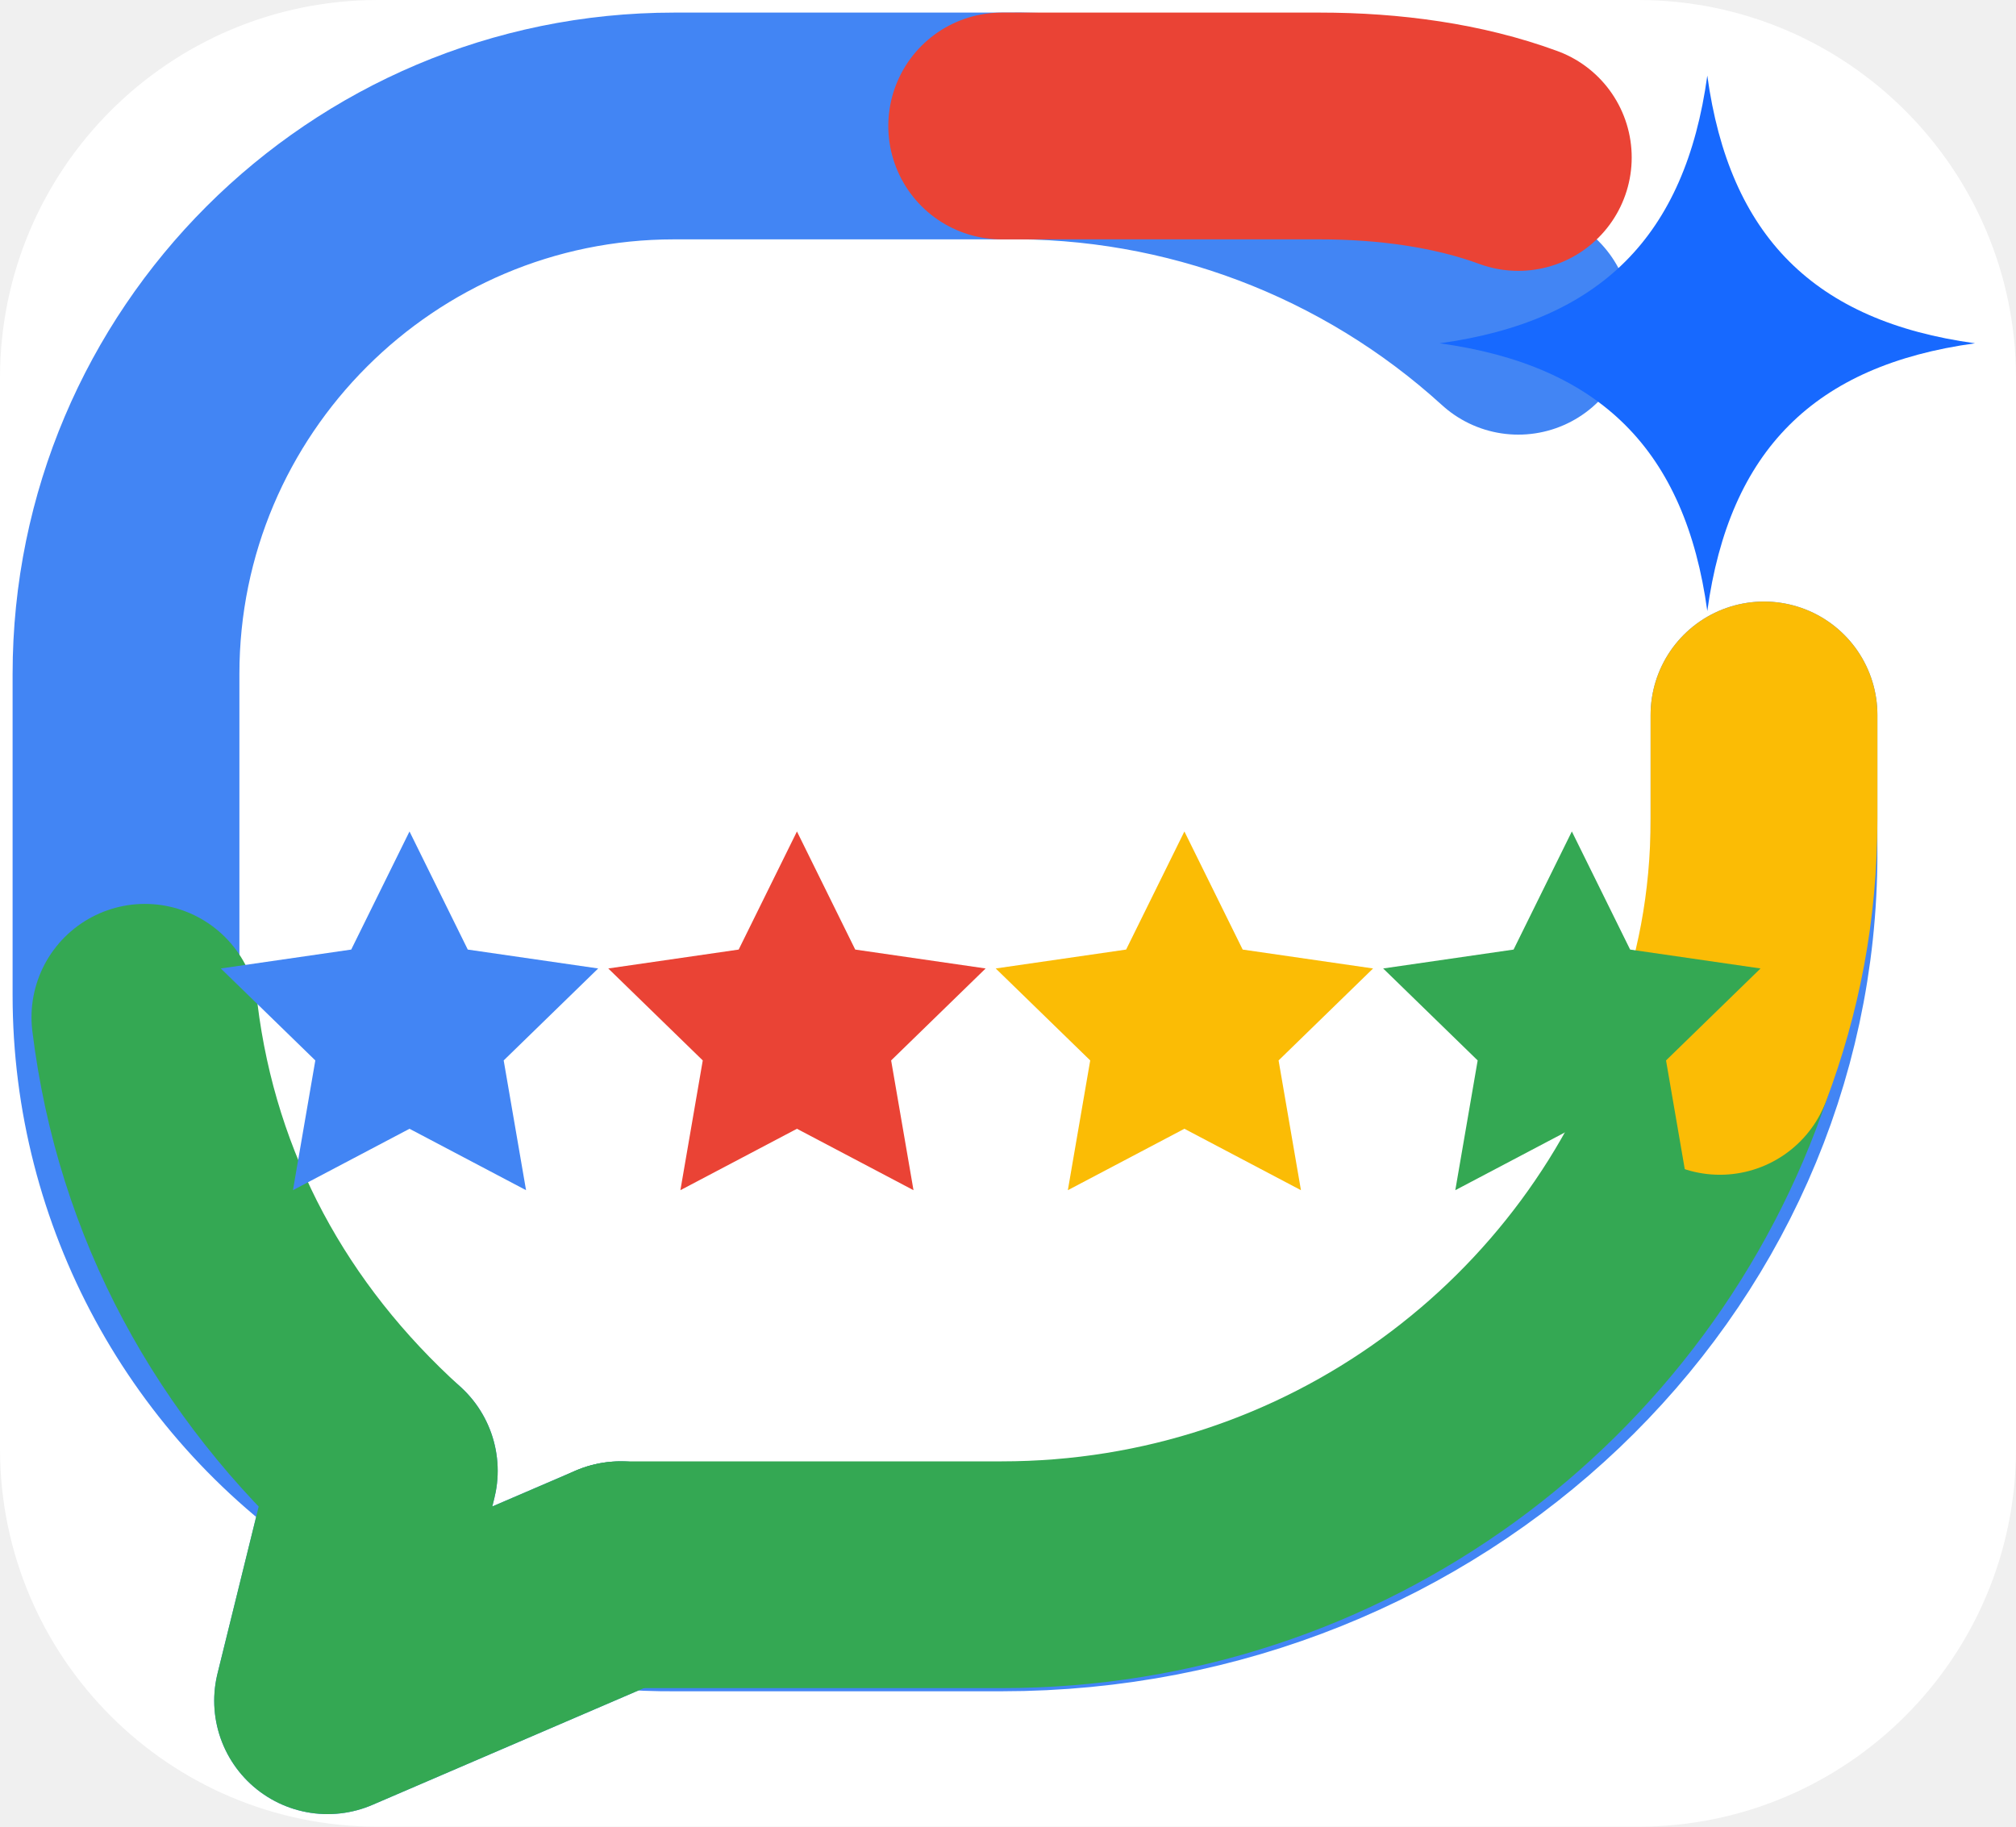
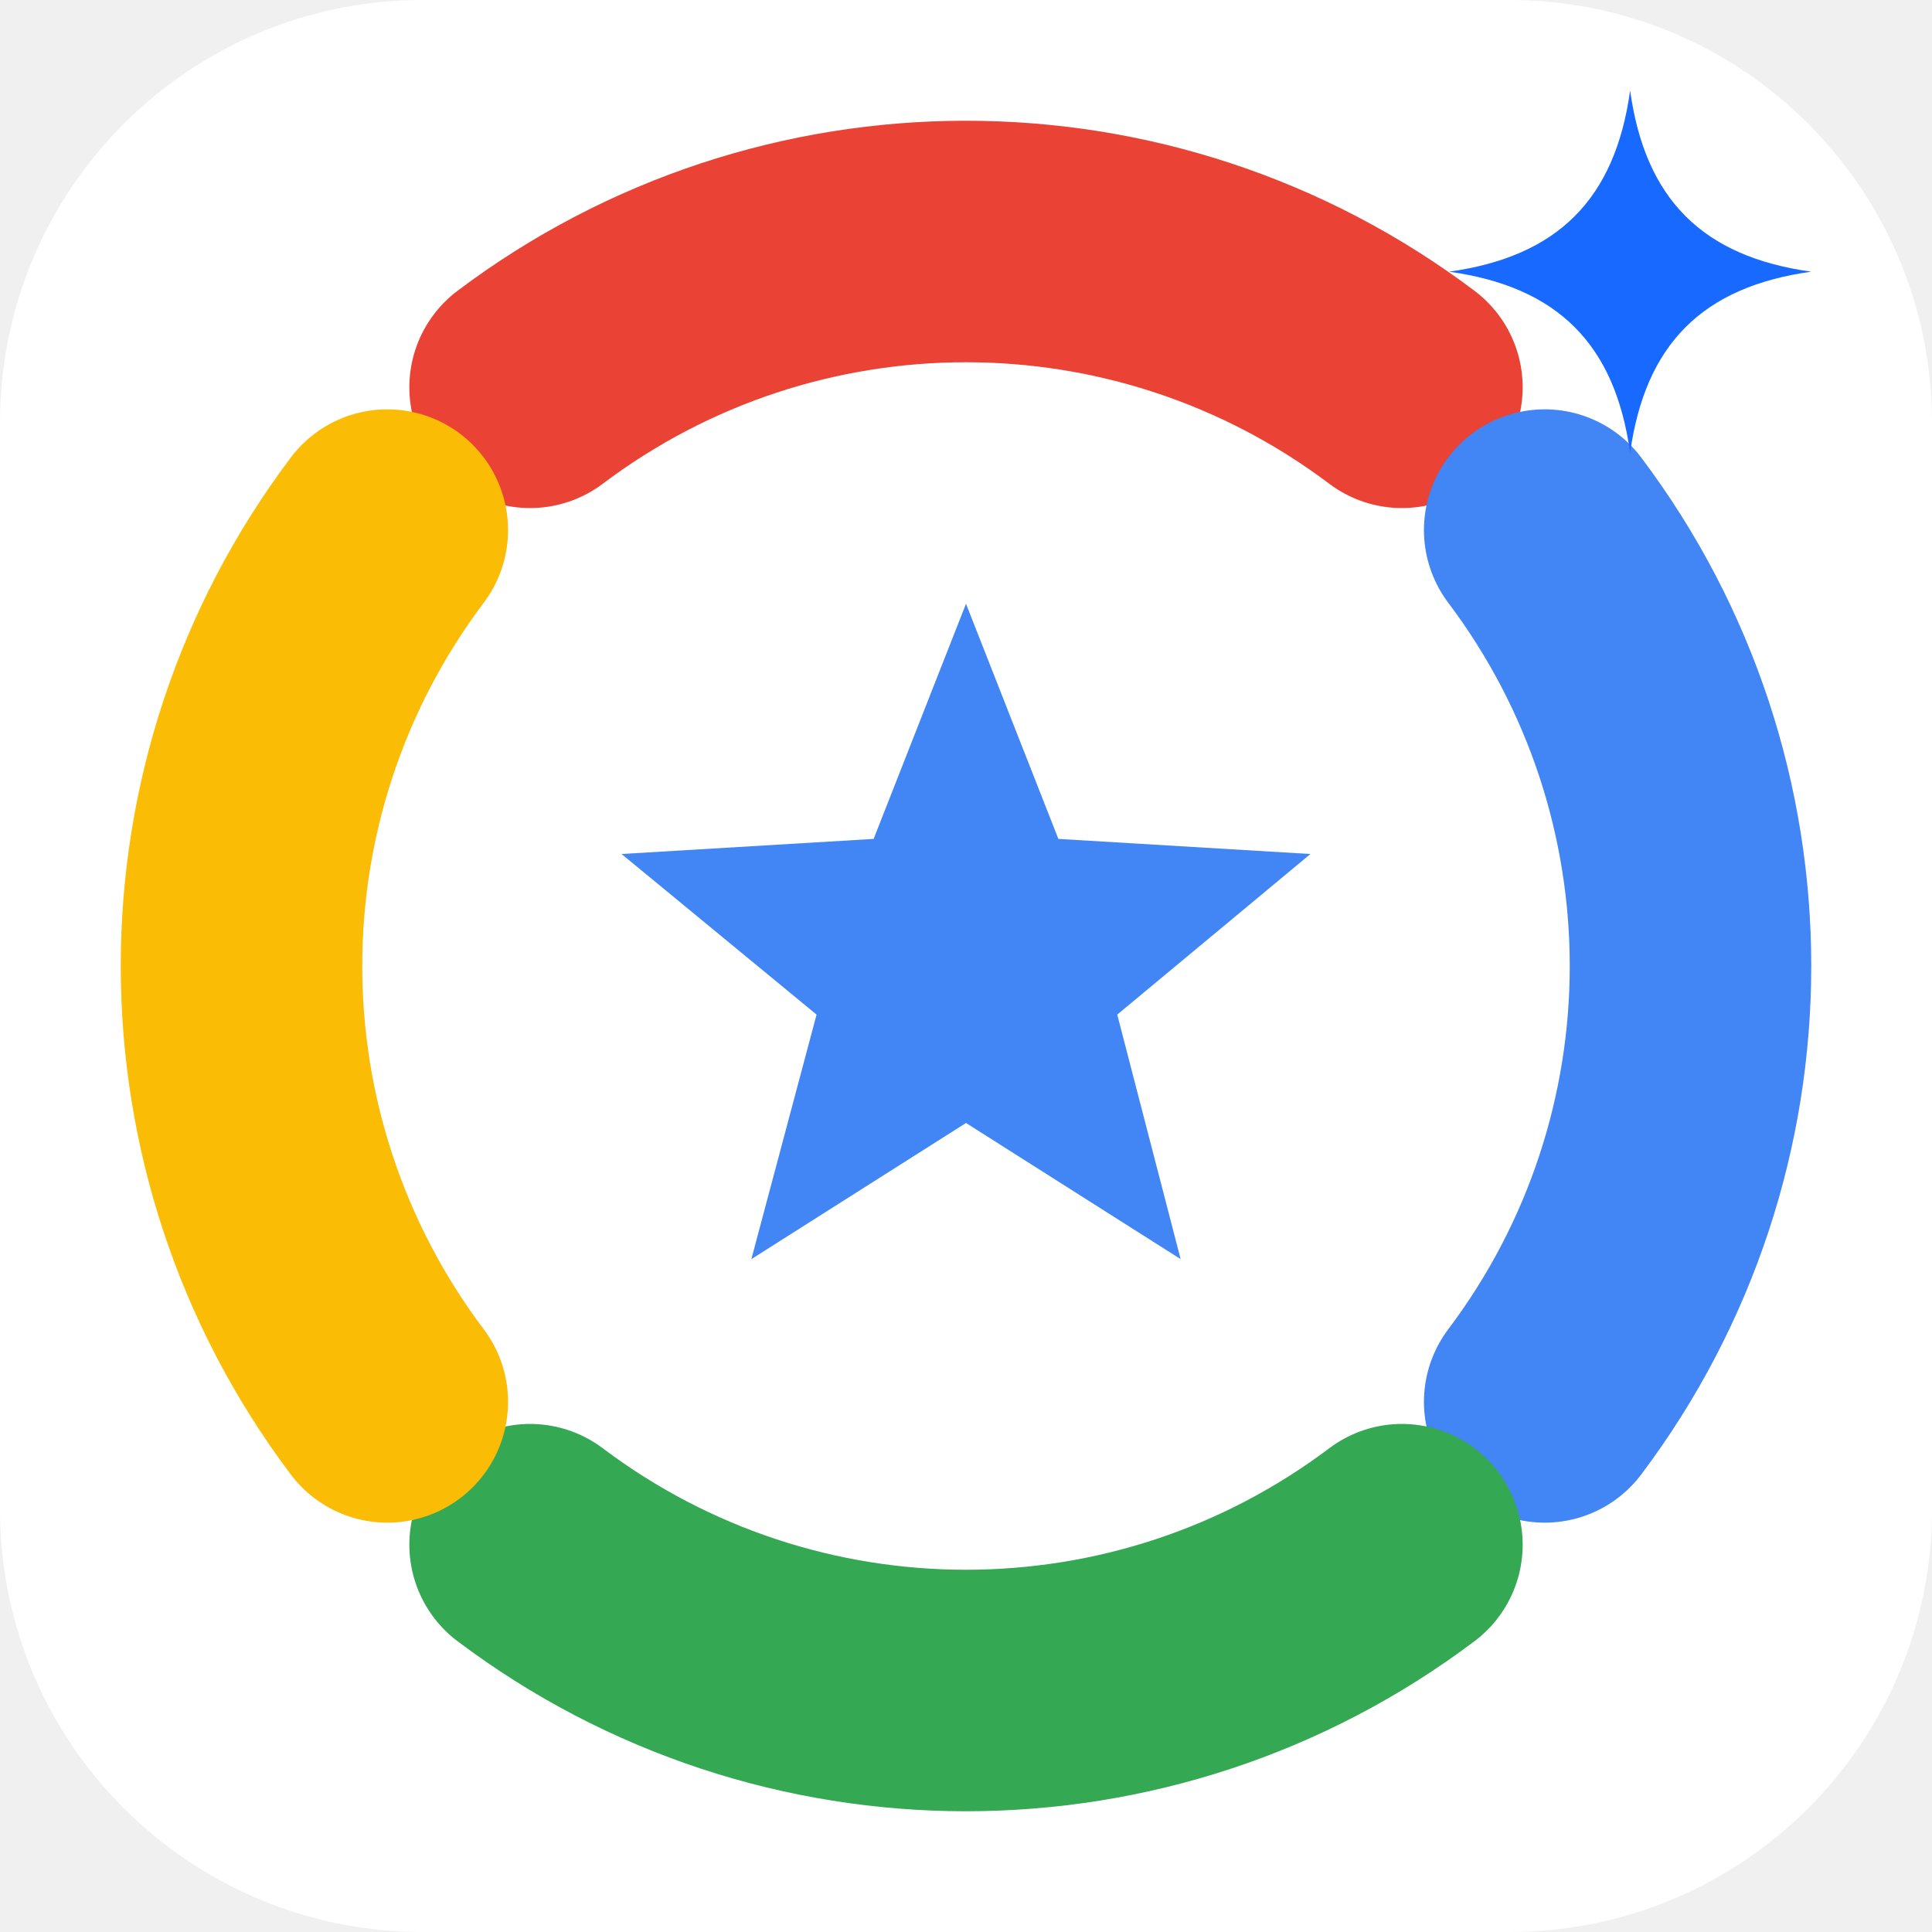
- <svg xmlns="http://www.w3.org/2000/svg" viewBox="0 0 64 58" fill="none">
-   <rect width="64" height="58" rx="12" fill="#fff" />
-   <path d="M48.2 10.2A23.8 23.8 0 0 0 31.8 4H21.4C11.8 4 4 11.8 4 21.4v10.2c0 6.1 3.1 11.8 8.2 15.1L10.4 54l9.3-4c.6.1 1.2.1 1.7.1h10.4C45.2 50.1 56 39.8 56 27.1v-4.4" stroke="#4285F4" stroke-width="7.2" stroke-linecap="round" stroke-linejoin="round" />
-   <path d="M4.6 32.3c.7 5.7 3.4 10.6 7.6 14.4L10.4 54l9.3-4" stroke="#34A853" stroke-width="7.2" stroke-linecap="round" stroke-linejoin="round" />
-   <path d="M19.7 50h12.1c10.6 0 19.6-6.8 22.8-16.3" stroke="#34A853" stroke-width="7.2" stroke-linecap="round" />
-   <path d="M54.6 33.7c.9-2.4 1.4-4.9 1.4-7.7v-3.3" stroke="#FBBC05" stroke-width="7.2" stroke-linecap="round" />
-   <path d="M31.8 4h10.1c2.2 0 4.4.3 6.3 1" stroke="#EA4335" stroke-width="7.2" stroke-linecap="round" />
-   <path d="M13 26.4l1.85 3.75 4.14.6-3 2.92.71 4.12L13 35.84l-3.7 1.95.71-4.12-3-2.92 4.14-.6L13 26.4Z" fill="#4285F4" />
-   <path d="M25.3 26.4l1.85 3.75 4.14.6-3 2.92.71 4.12-3.7-1.95-3.7 1.95.71-4.12-3-2.92 4.14-.6 1.85-3.75Z" fill="#EA4335" />
-   <path d="M37.6 26.4l1.85 3.75 4.14.6-3 2.92.71 4.12-3.7-1.95-3.7 1.95.71-4.12-3-2.92 4.14-.6 1.85-3.75Z" fill="#FBBC05" />
-   <path d="M49.9 26.4l1.85 3.75 4.14.6-3 2.92.71 4.12-3.7-1.95-3.7 1.95.71-4.12-3-2.92 4.14-.6 1.85-3.75Z" fill="#34A853" />
-   <path d="M54.2 2.4c.7 5.1 3.4 7.8 8.5 8.5-5.1.7-7.8 3.4-8.5 8.5-.7-5.1-3.4-7.8-8.5-8.5 5.1-.7 7.8-3.4 8.5-8.5Z" fill="#1769FF" />
+ <svg xmlns="http://www.w3.org/2000/svg" viewBox="0 0 64 64" fill="none">
+   <rect width="64" height="64" rx="14" fill="#fff" />
+   <path d="M17.56 12.83A24 24 0 0 1 46.44 12.83" stroke="#EA4335" stroke-width="8" stroke-linecap="round" />
+   <path d="M51.17 17.56A24 24 0 0 1 51.17 46.44" stroke="#4285F4" stroke-width="8" stroke-linecap="round" />
+   <path d="M46.44 51.17A24 24 0 0 1 17.56 51.17" stroke="#34A853" stroke-width="8" stroke-linecap="round" />
+   <path d="M12.83 46.44A24 24 0 0 1 12.83 17.56" stroke="#FBBC05" stroke-width="8" stroke-linecap="round" />
+   <path d="M32 20l3.06 7.79 8.35.5-6.4 5.32 2.1 8.1L32 37.2l-7.11 4.51 2.16-8.1-6.46-5.32 8.35-.5L32 20Z" fill="#4285F4" />
+   <path d="M54 3c.5 3.6 2.4 5.5 6 6-3.6.5-5.5 2.4-6 6-.5-3.6-2.4-5.5-6-6 3.6-.5 5.5-2.4 6-6Z" fill="#1769FF" />
</svg>
